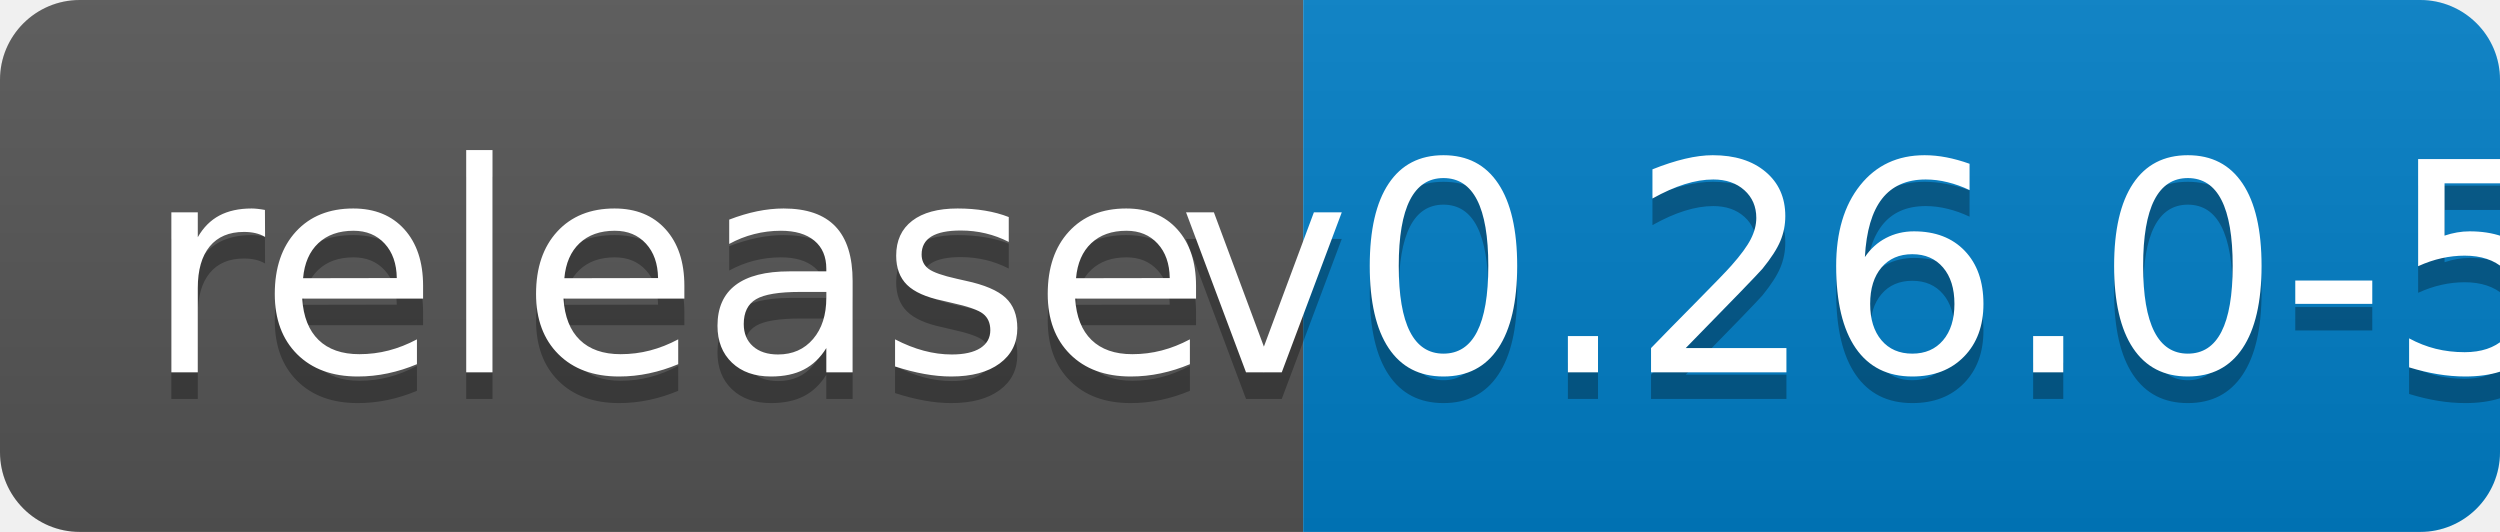
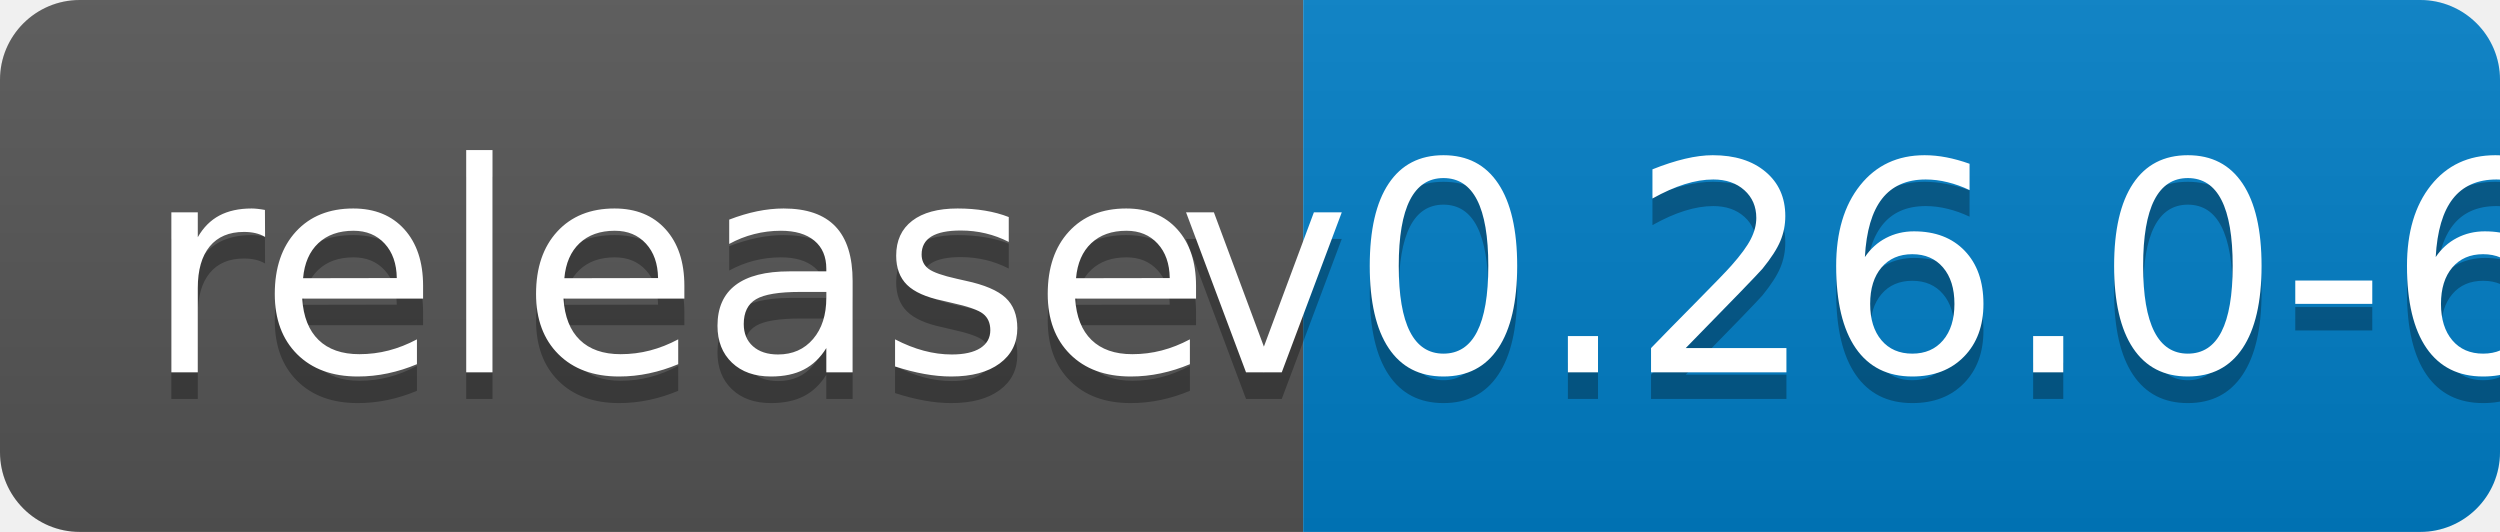
<svg xmlns="http://www.w3.org/2000/svg" width="94" height="20">
  <linearGradient id="b" x2="0" y2="100%">
    <stop offset="0" stop-color="#bbb" stop-opacity=".1" />
    <stop offset="1" stop-opacity=".1" />
  </linearGradient>
  <clipPath id="a">
    <rect width="94" height="20" rx="3" fill="#fff" />
  </clipPath>
  <g clip-path="url(#a)">
    <path fill="#555" d="M0 0h49v20H0z" />
    <path fill="#007ec6" d="M49 0h45v20H49z" />
    <path fill="url(#b)" d="M0 0h94v20H0z" />
  </g>
  <g fill="#fff" text-anchor="middle" font-family="DejaVu Sans,Verdana,Geneva,sans-serif" font-size="110">
    <text x="255" y="150" fill="#010101" fill-opacity=".3" transform="scale(.1)" textLength="390">release</text>
    <text x="255" y="140" transform="scale(.1)" textLength="390">release</text>
-     <text x="705" y="150" fill="#010101" fill-opacity=".3" transform="scale(.1)" textLength="350">v0.26.0-5</text>
-     <text x="705" y="140" transform="scale(.1)" textLength="350">v0.26.0-5</text>
+     <text x="705" y="150" fill="#010101" fill-opacity=".3" transform="scale(.1)" textLength="350">v0.26.0-6</text>
+     <text x="705" y="140" transform="scale(.1)" textLength="350">v0.26.0-6</text>
  </g>
</svg>
